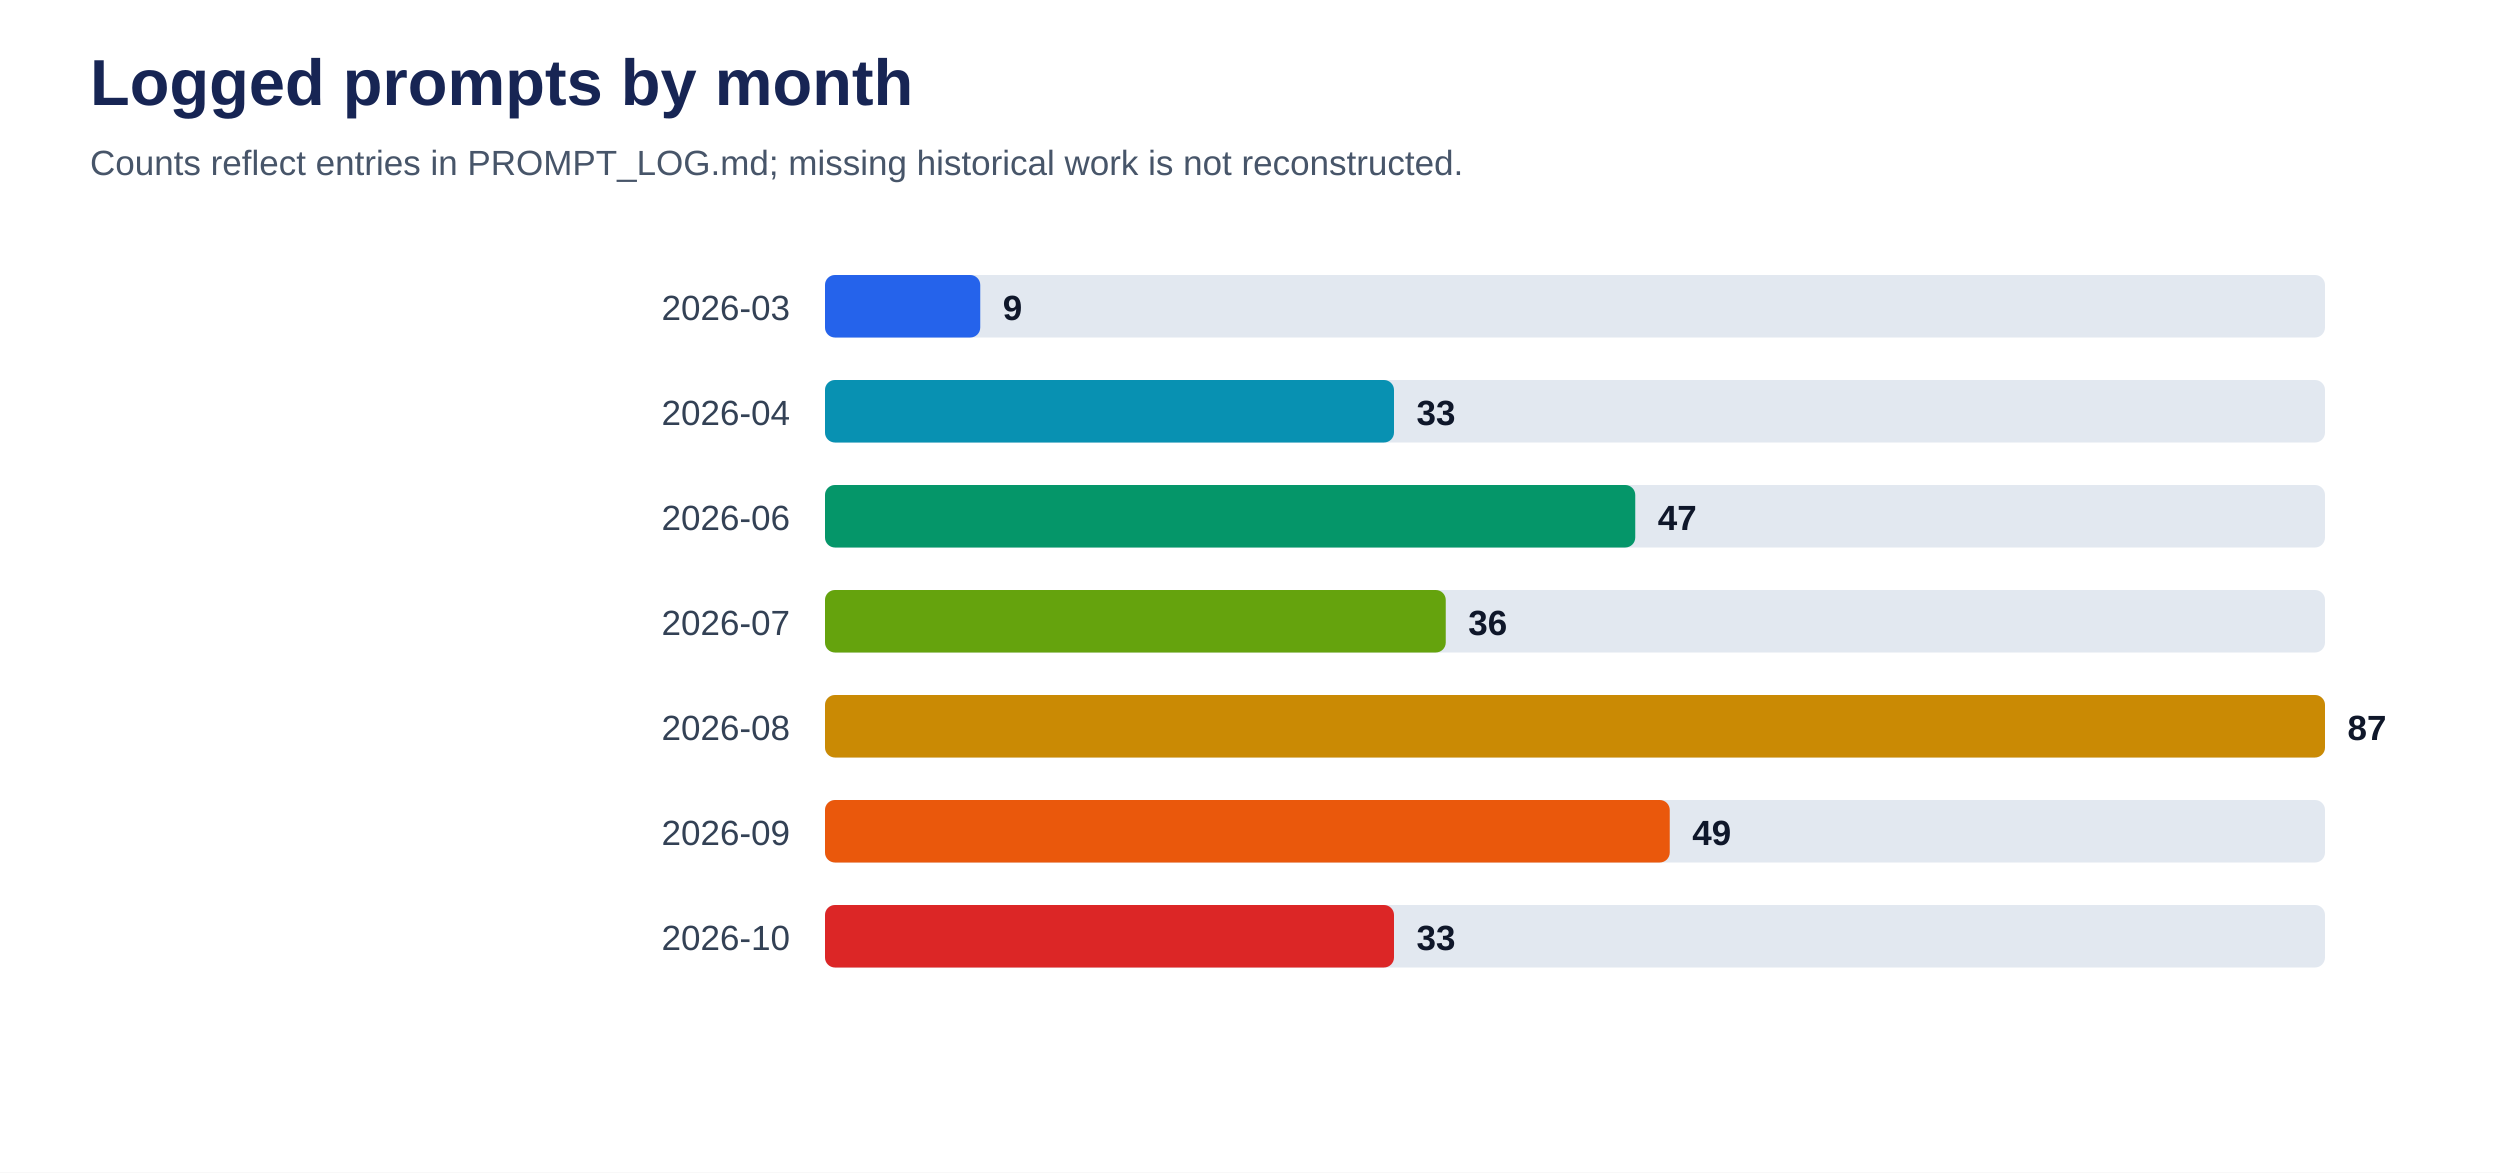
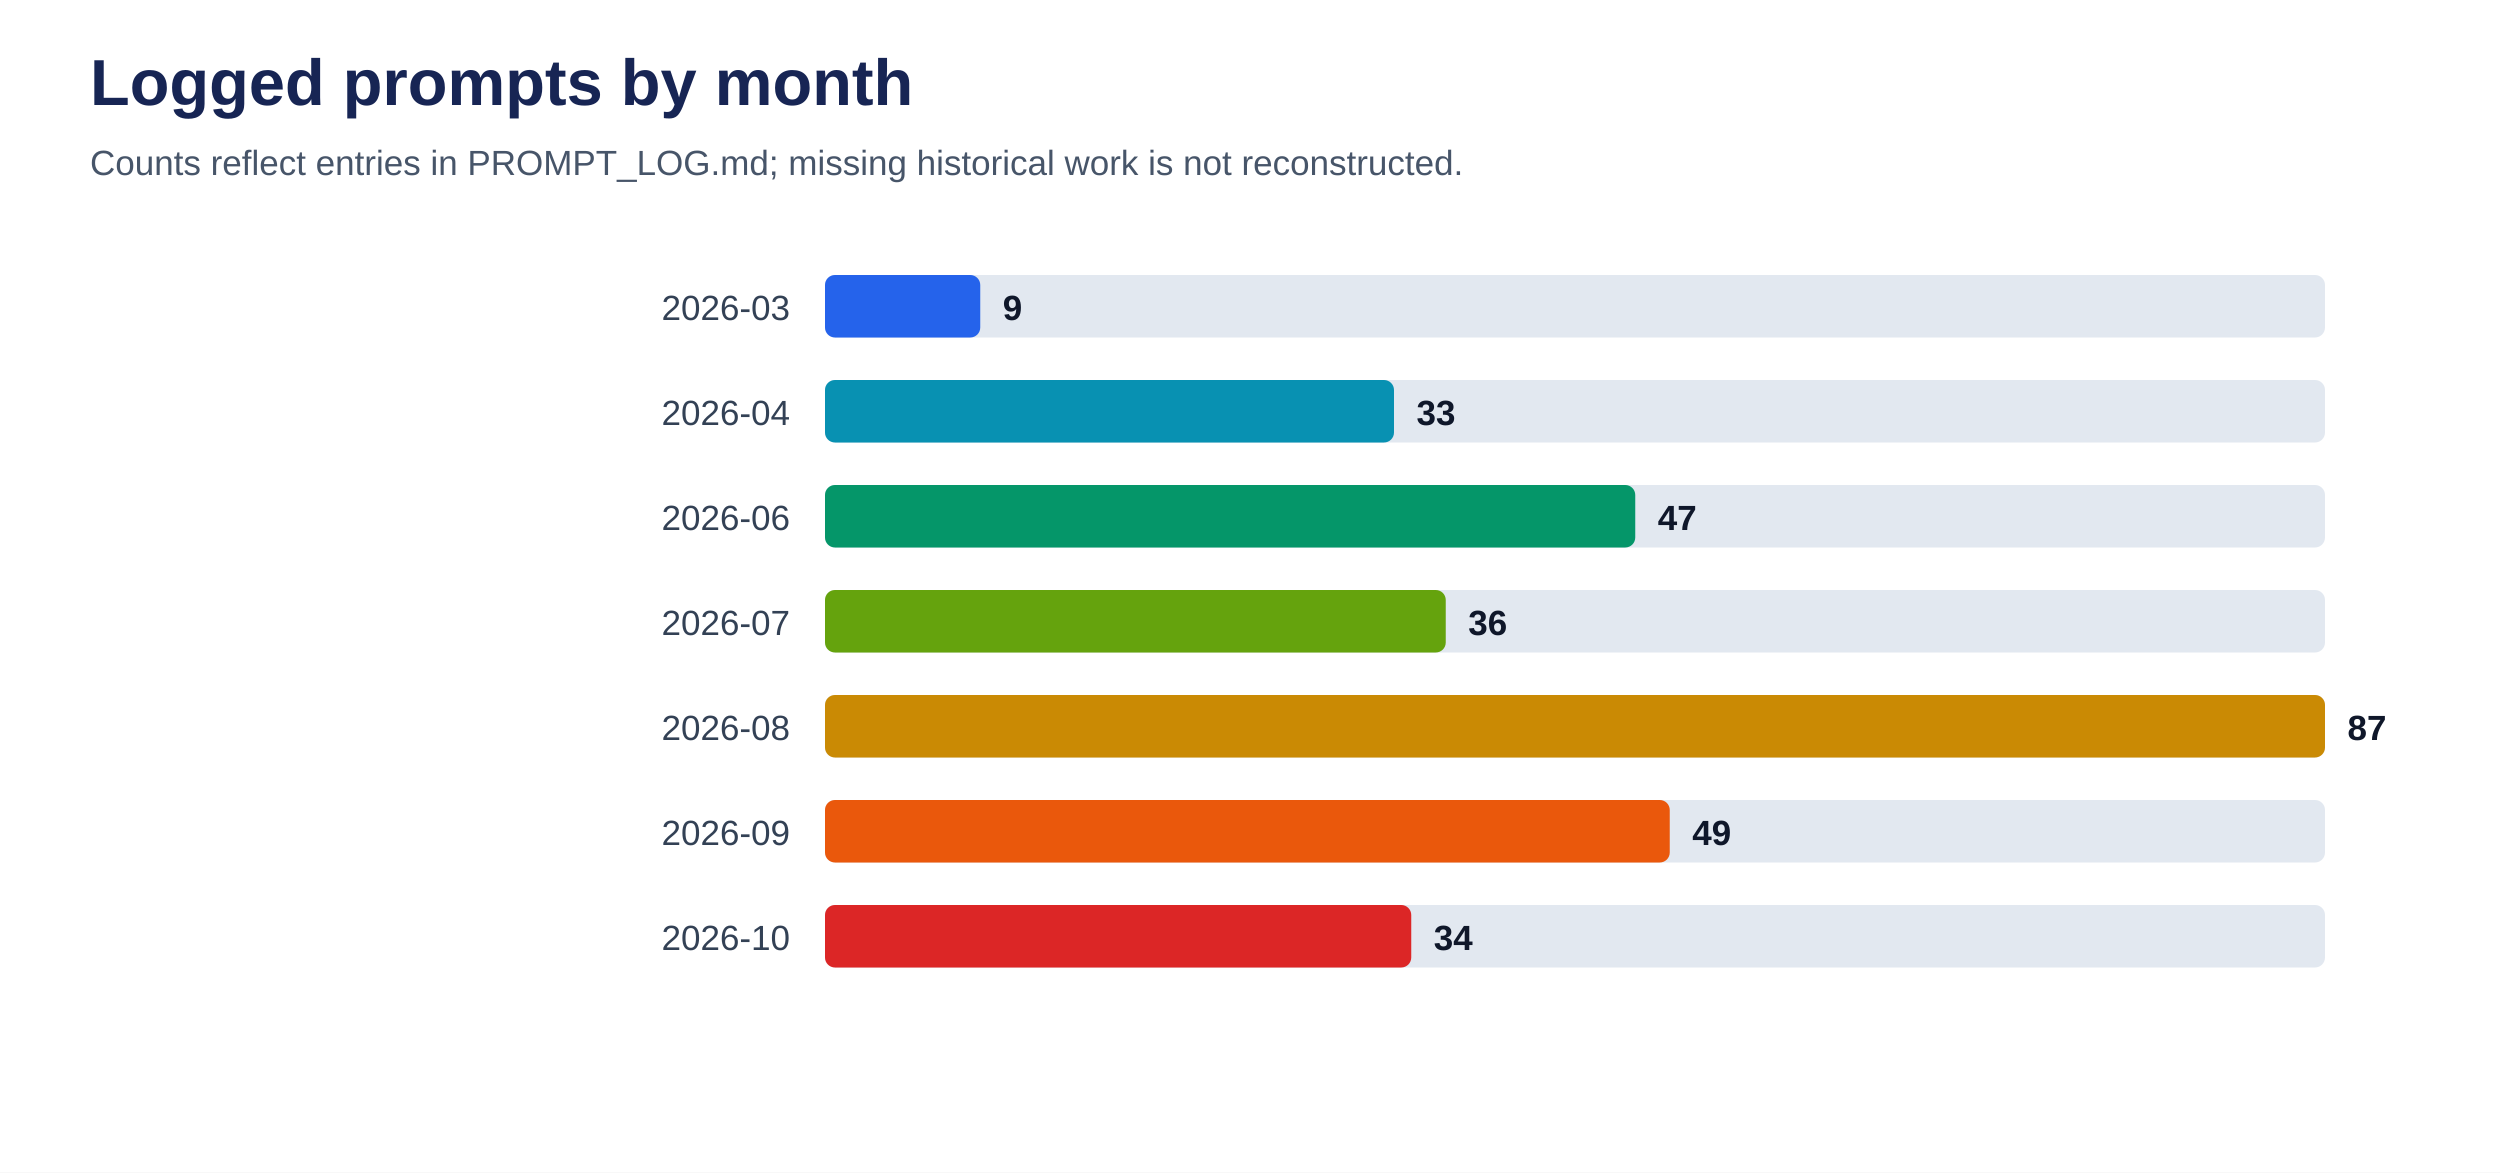
<svg xmlns="http://www.w3.org/2000/svg" viewBox="0 0 1000 469" role="img" aria-labelledby="title desc">
  <rect width="100%" height="100%" fill="#ffffff" />
  <text x="36" y="42" font-family="Arial, sans-serif" font-size="26" font-weight="700" fill="#172554">Logged prompts by month</text>
  <text x="36" y="70" font-family="Arial, sans-serif" font-size="14" fill="#475569">Counts reflect entries in PROMPT_LOG.md; missing historical work is not reconstructed.</text>
  <text x="316" y="128" text-anchor="end" font-family="Arial, sans-serif" font-size="14" fill="#334155">2026-03</text>
  <rect x="330" y="110" width="600" height="25" rx="4" fill="#e2e8f0" />
  <rect x="330" y="110" width="62.1" height="25" rx="4" fill="#2563eb" />
  <text x="401.1" y="128" font-family="Arial, sans-serif" font-size="14" font-weight="700" fill="#0f172a">9</text>
  <text x="316" y="170" text-anchor="end" font-family="Arial, sans-serif" font-size="14" fill="#334155">2026-04</text>
  <rect x="330" y="152" width="600" height="25" rx="4" fill="#e2e8f0" />
  <rect x="330" y="152" width="227.6" height="25" rx="4" fill="#0891b2" />
  <text x="566.6" y="170" font-family="Arial, sans-serif" font-size="14" font-weight="700" fill="#0f172a">33</text>
  <text x="316" y="212" text-anchor="end" font-family="Arial, sans-serif" font-size="14" fill="#334155">2026-06</text>
  <rect x="330" y="194" width="600" height="25" rx="4" fill="#e2e8f0" />
  <rect x="330" y="194" width="324.1" height="25" rx="4" fill="#059669" />
  <text x="663.1" y="212" font-family="Arial, sans-serif" font-size="14" font-weight="700" fill="#0f172a">47</text>
  <text x="316" y="254" text-anchor="end" font-family="Arial, sans-serif" font-size="14" fill="#334155">2026-07</text>
  <rect x="330" y="236" width="600" height="25" rx="4" fill="#e2e8f0" />
  <rect x="330" y="236" width="248.3" height="25" rx="4" fill="#65a30d" />
  <text x="587.3" y="254" font-family="Arial, sans-serif" font-size="14" font-weight="700" fill="#0f172a">36</text>
  <text x="316" y="296" text-anchor="end" font-family="Arial, sans-serif" font-size="14" fill="#334155">2026-08</text>
  <rect x="330" y="278" width="600" height="25" rx="4" fill="#e2e8f0" />
  <rect x="330" y="278" width="600.0" height="25" rx="4" fill="#ca8a04" />
  <text x="939.0" y="296" font-family="Arial, sans-serif" font-size="14" font-weight="700" fill="#0f172a">87</text>
  <text x="316" y="338" text-anchor="end" font-family="Arial, sans-serif" font-size="14" fill="#334155">2026-09</text>
  <rect x="330" y="320" width="600" height="25" rx="4" fill="#e2e8f0" />
  <rect x="330" y="320" width="337.9" height="25" rx="4" fill="#ea580c" />
  <text x="676.9" y="338" font-family="Arial, sans-serif" font-size="14" font-weight="700" fill="#0f172a">49</text>
  <text x="316" y="380" text-anchor="end" font-family="Arial, sans-serif" font-size="14" fill="#334155">2026-10</text>
  <rect x="330" y="362" width="600" height="25" rx="4" fill="#e2e8f0" />
-   <rect x="330" y="362" width="227.6" height="25" rx="4" fill="#dc2626" />
-   <text x="566.6" y="380" font-family="Arial, sans-serif" font-size="14" font-weight="700" fill="#0f172a">33</text>
+   <rect x="330" y="362" width="234.5" height="25" rx="4" fill="#dc2626" />
+   <text x="573.5" y="380" font-family="Arial, sans-serif" font-size="14" font-weight="700" fill="#0f172a">34</text>
</svg>
